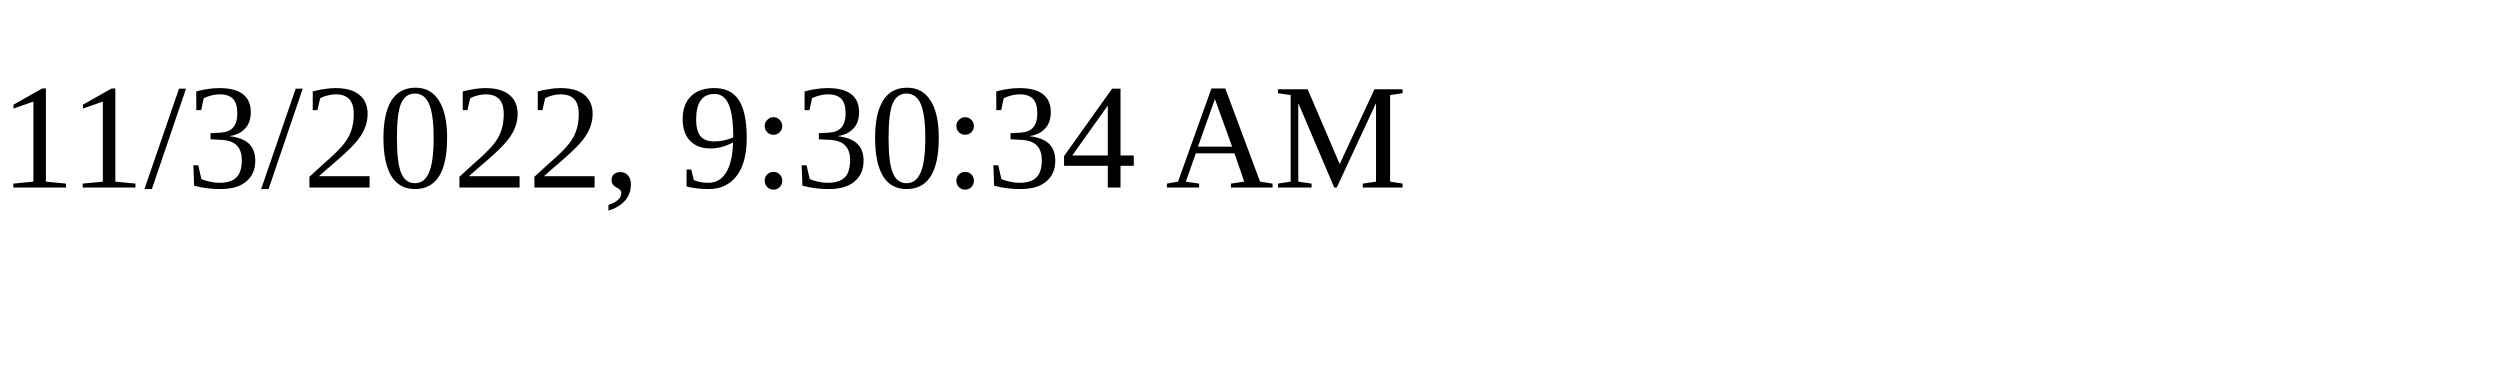
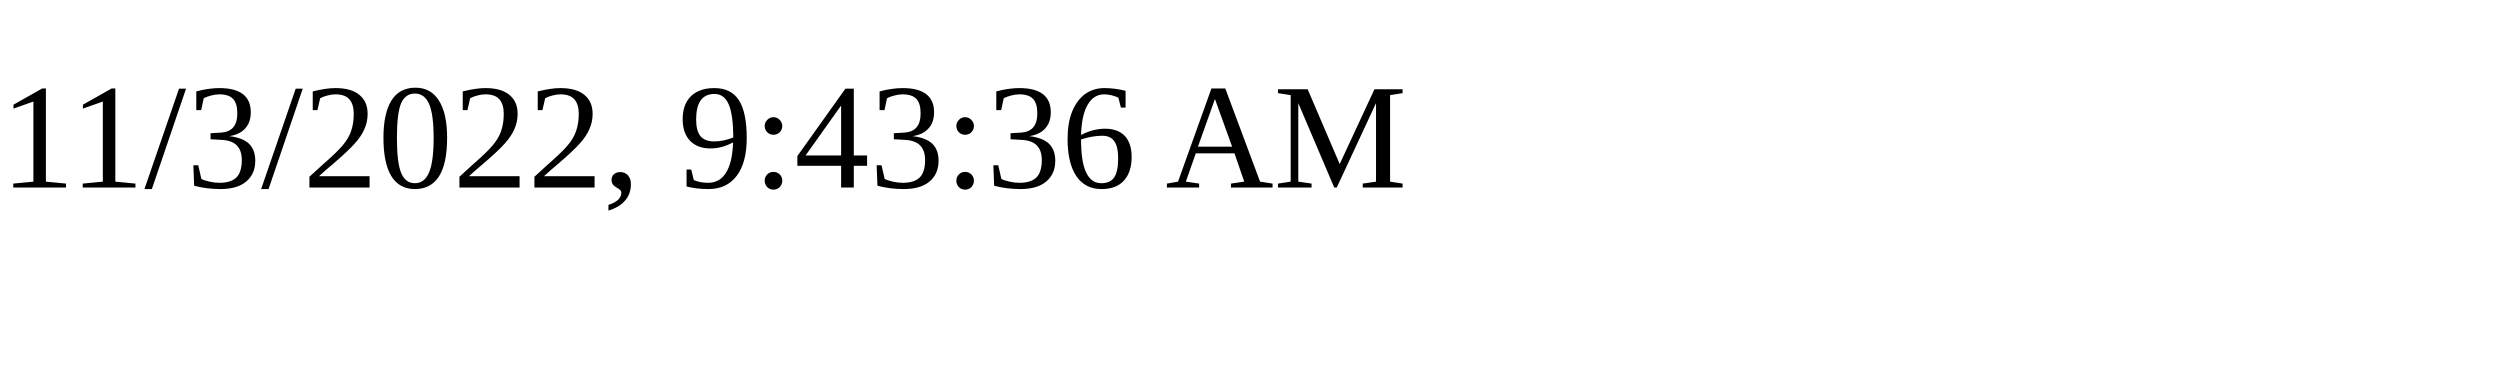
<svg xmlns="http://www.w3.org/2000/svg" height="30" width="200">
-   <text x="0" y="15">11/3/2022, 9:30:34 AM</text>
+   <text x="0" y="15">11/3/2022, 9:43:36 AM</text>
</svg>
